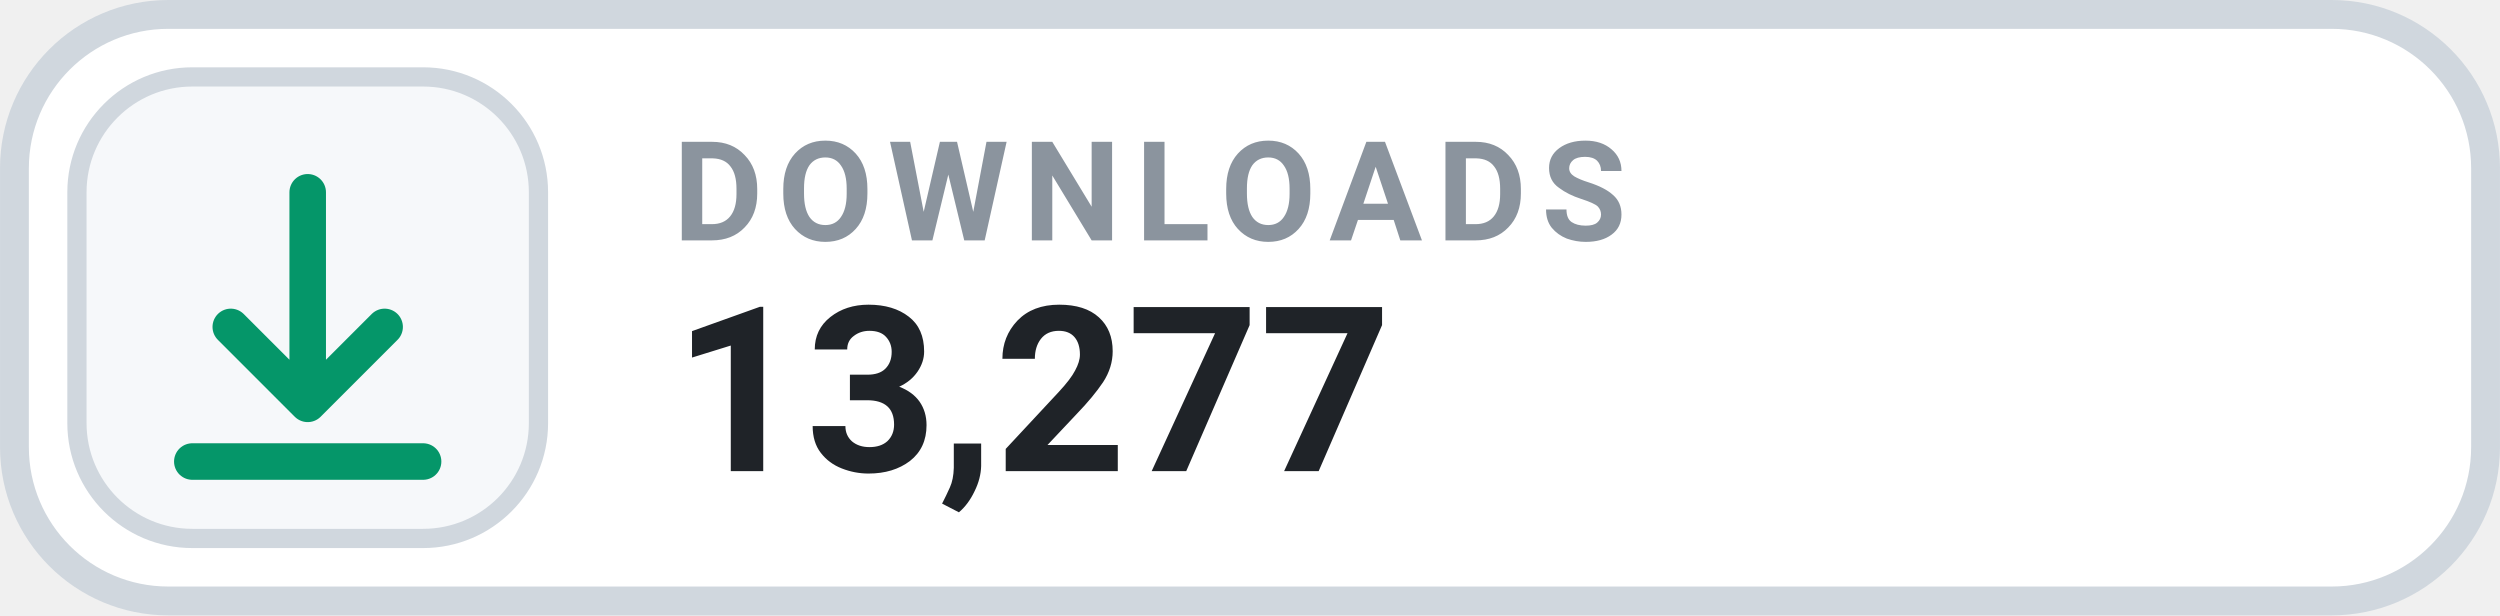
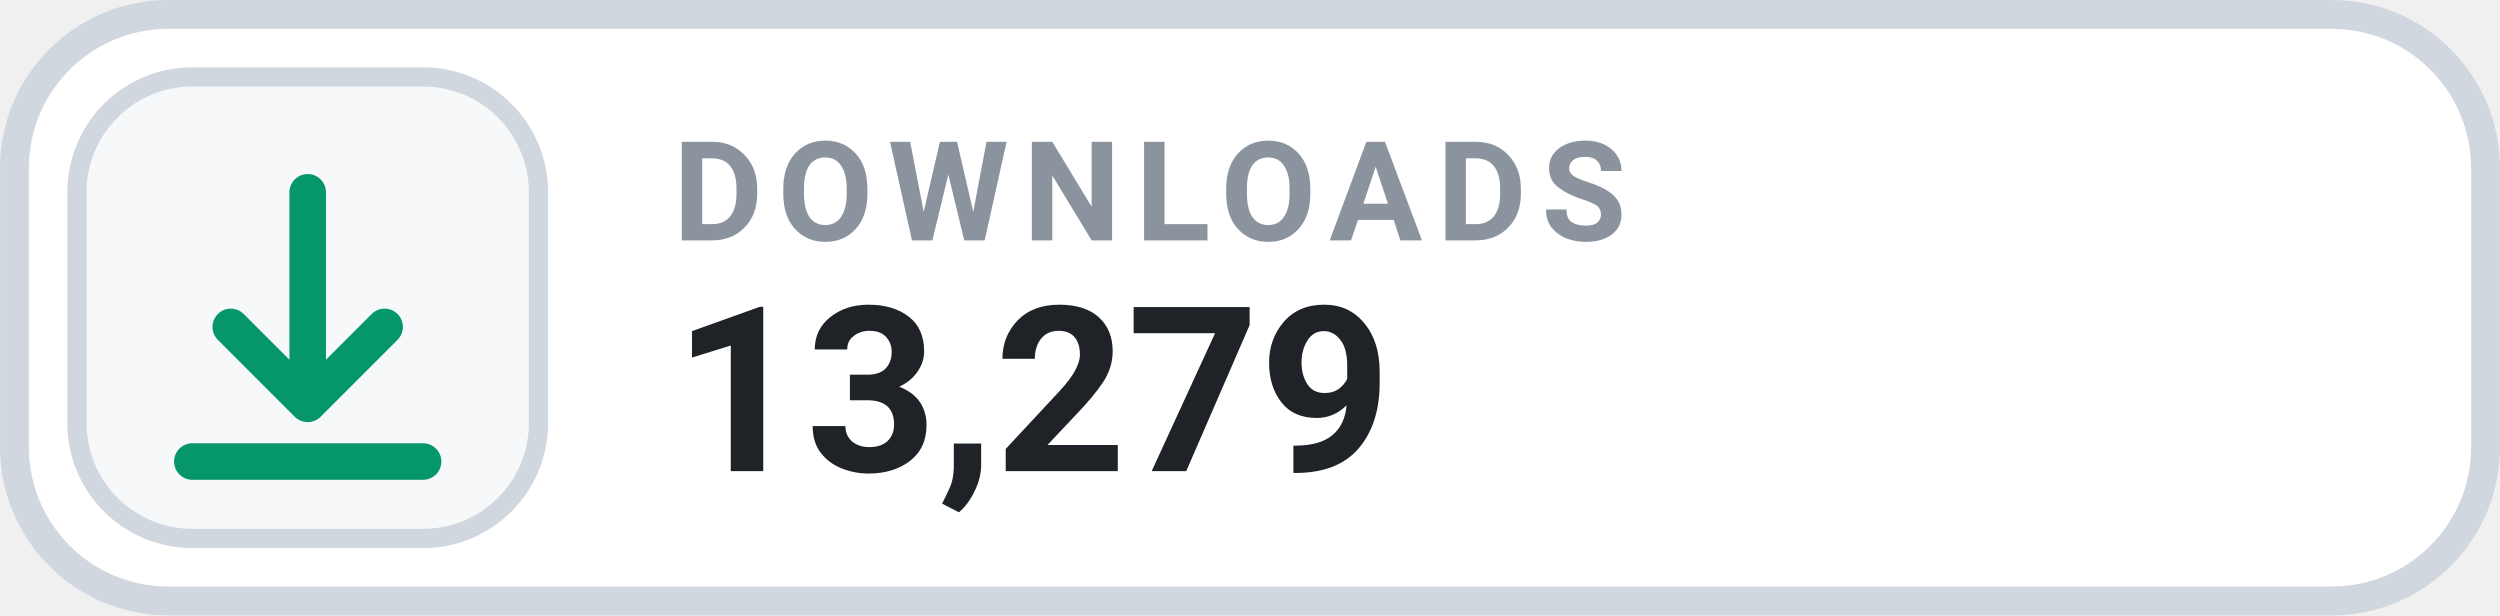
- <svg xmlns="http://www.w3.org/2000/svg" width="126" height="31.015" viewBox="0 0 130 32" role="img" aria-label="DOWNLOADS 13,277">
+ <svg xmlns="http://www.w3.org/2000/svg" width="126" height="31.015" viewBox="0 0 130 32" role="img" aria-label="DOWNLOADS 13,279">
  <rect x=".75" y=".75" width="128.5" height="30.5" rx="8" fill="#FFFFFF" stroke="#D0D7DE" stroke-width="1.5" />
  <rect x="4" y="4" width="24" height="24" rx="6" fill="#F6F8FA" stroke="#D0D7DE" stroke-width="1" />
  <g transform="translate(16 16)" style="color:#059669;">
    <path d="M0 -6 v11 m0 0 l4 -4 m-4 4 l-4 -4 M-6 8 h12" fill="none" stroke="currentColor" stroke-width="1.9" stroke-linecap="round" stroke-linejoin="round" />
  </g>
  <text x="35" y="12.5" fill="#8B949E" font-family="-apple-system,BlinkMacSystemFont,'Segoe UI',Roboto,Helvetica,Arial,sans-serif" font-size="7.2" font-weight="700" letter-spacing=".75">DOWNLOADS</text>
-   <text x="35" y="24.5" fill="#1F2328" font-family="-apple-system,BlinkMacSystemFont,'Segoe UI',Roboto,Helvetica,Arial,sans-serif" font-size="12" font-weight="700">13,277</text>
+   <text x="35" y="24.5" fill="#1F2328" font-family="-apple-system,BlinkMacSystemFont,'Segoe UI',Roboto,Helvetica,Arial,sans-serif" font-size="12" font-weight="700">13,279</text>
</svg>
